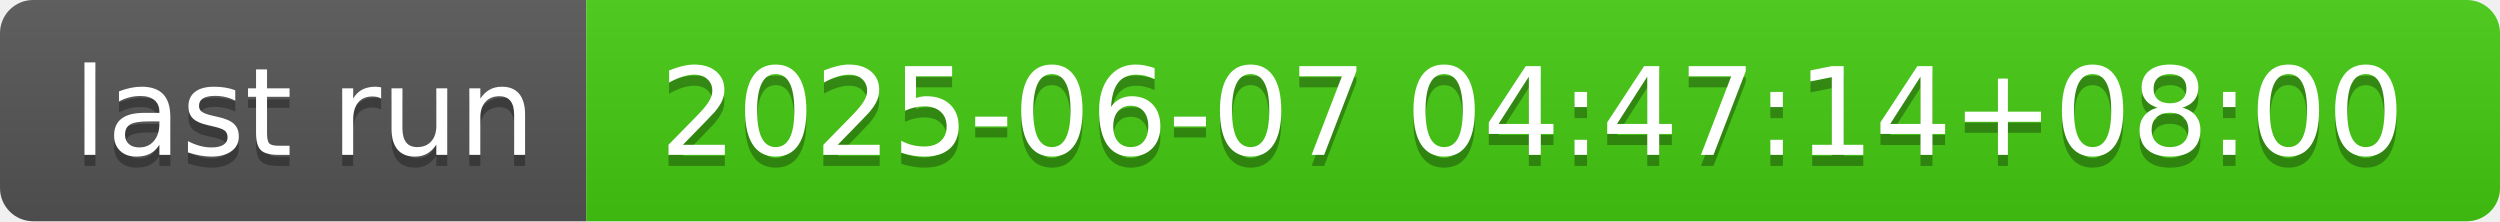
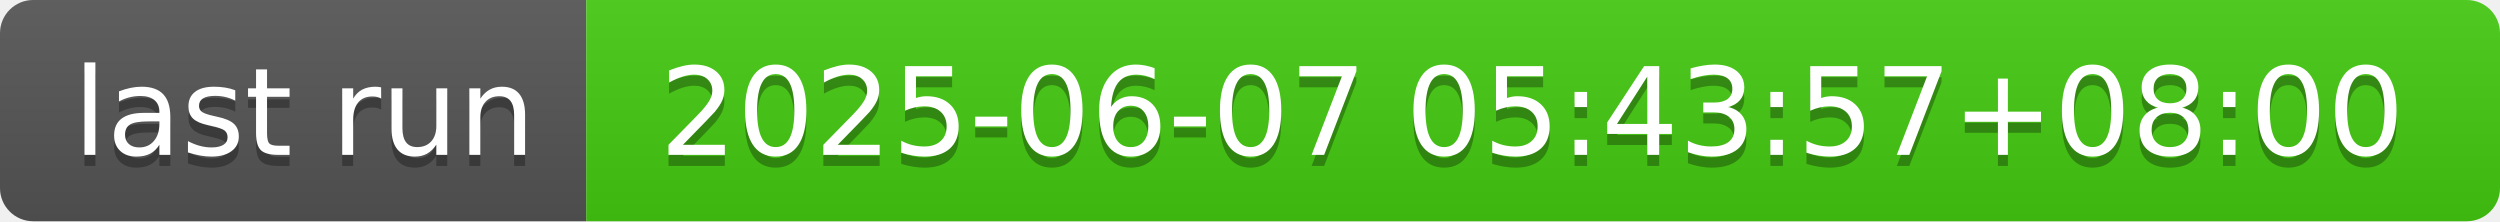
- <svg xmlns="http://www.w3.org/2000/svg" width="226" height="20" role="img" aria-label="last run: 2025-06-07 04:47:14+08:00">
+ <svg xmlns="http://www.w3.org/2000/svg" width="226" height="20" role="img" aria-label="last run: 2025-06-07 05:43:57+08:00">
  <linearGradient id="s" x2="0" y2="100%">
    <stop offset="0" stop-color="#bbb" stop-opacity=".1" />
    <stop offset="1" stop-opacity=".1" />
  </linearGradient>
  <clipPath id="r">
    <rect width="226" height="20" rx="3" fill="#fff" />
  </clipPath>
  <g clip-path="url(#r)">
    <rect width="53" height="20" fill="#555" />
    <rect x="53" width="173" height="20" fill="#4c1" />
    <rect width="226" height="20" fill="url(#s)" />
  </g>
  <g fill="#fff" text-anchor="middle" font-family="Verdana,Geneva,DejaVu Sans,sans-serif" text-rendering="geometricPrecision" font-size="110">
    <text aria-hidden="true" x="275" y="150" fill="#010101" fill-opacity=".3" transform="scale(.1)" textLength="430">last run</text>
    <text x="275" y="140" transform="scale(.1)" fill="#fff" textLength="430">last run</text>
-     <text aria-hidden="true" x="1385" y="150" fill="#010101" fill-opacity=".3" transform="scale(.1)" textLength="1630">2025-06-07 04:47:14+08:00</text>
-     <text x="1385" y="140" transform="scale(.1)" fill="#fff" textLength="1630">2025-06-07 04:47:14+08:00</text>
+     <text aria-hidden="true" x="1385" y="150" fill="#010101" fill-opacity=".3" transform="scale(.1)" textLength="1630">2025-06-07 05:43:57+08:00</text>
+     <text x="1385" y="140" transform="scale(.1)" fill="#fff" textLength="1630">2025-06-07 05:43:57+08:00</text>
  </g>
</svg>
